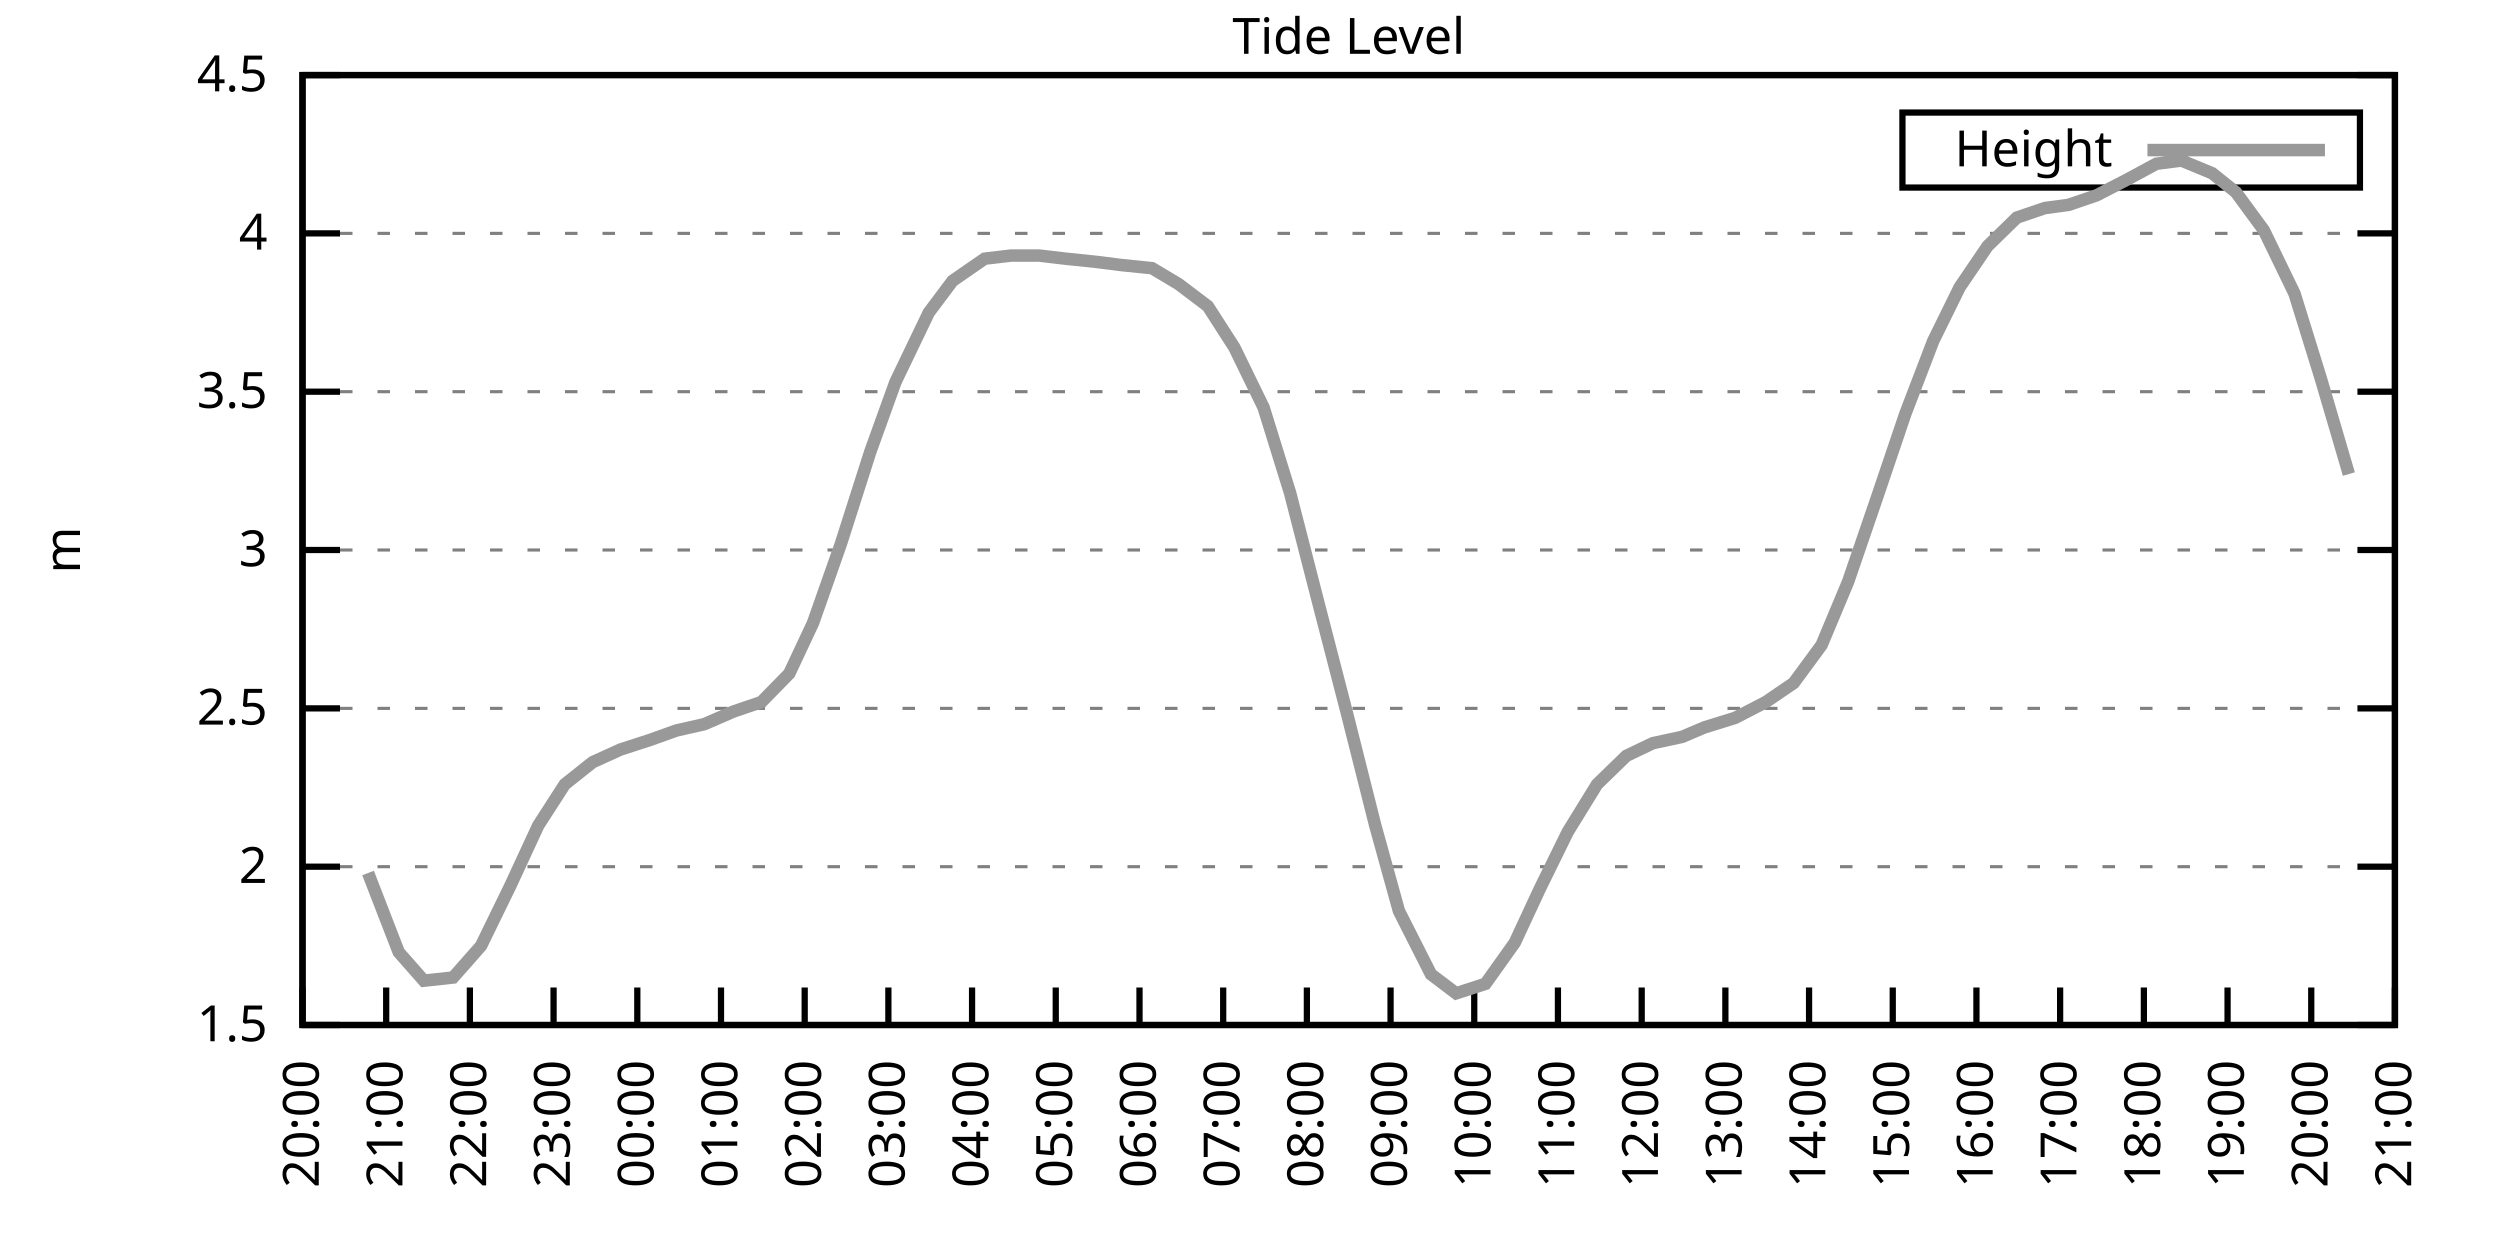
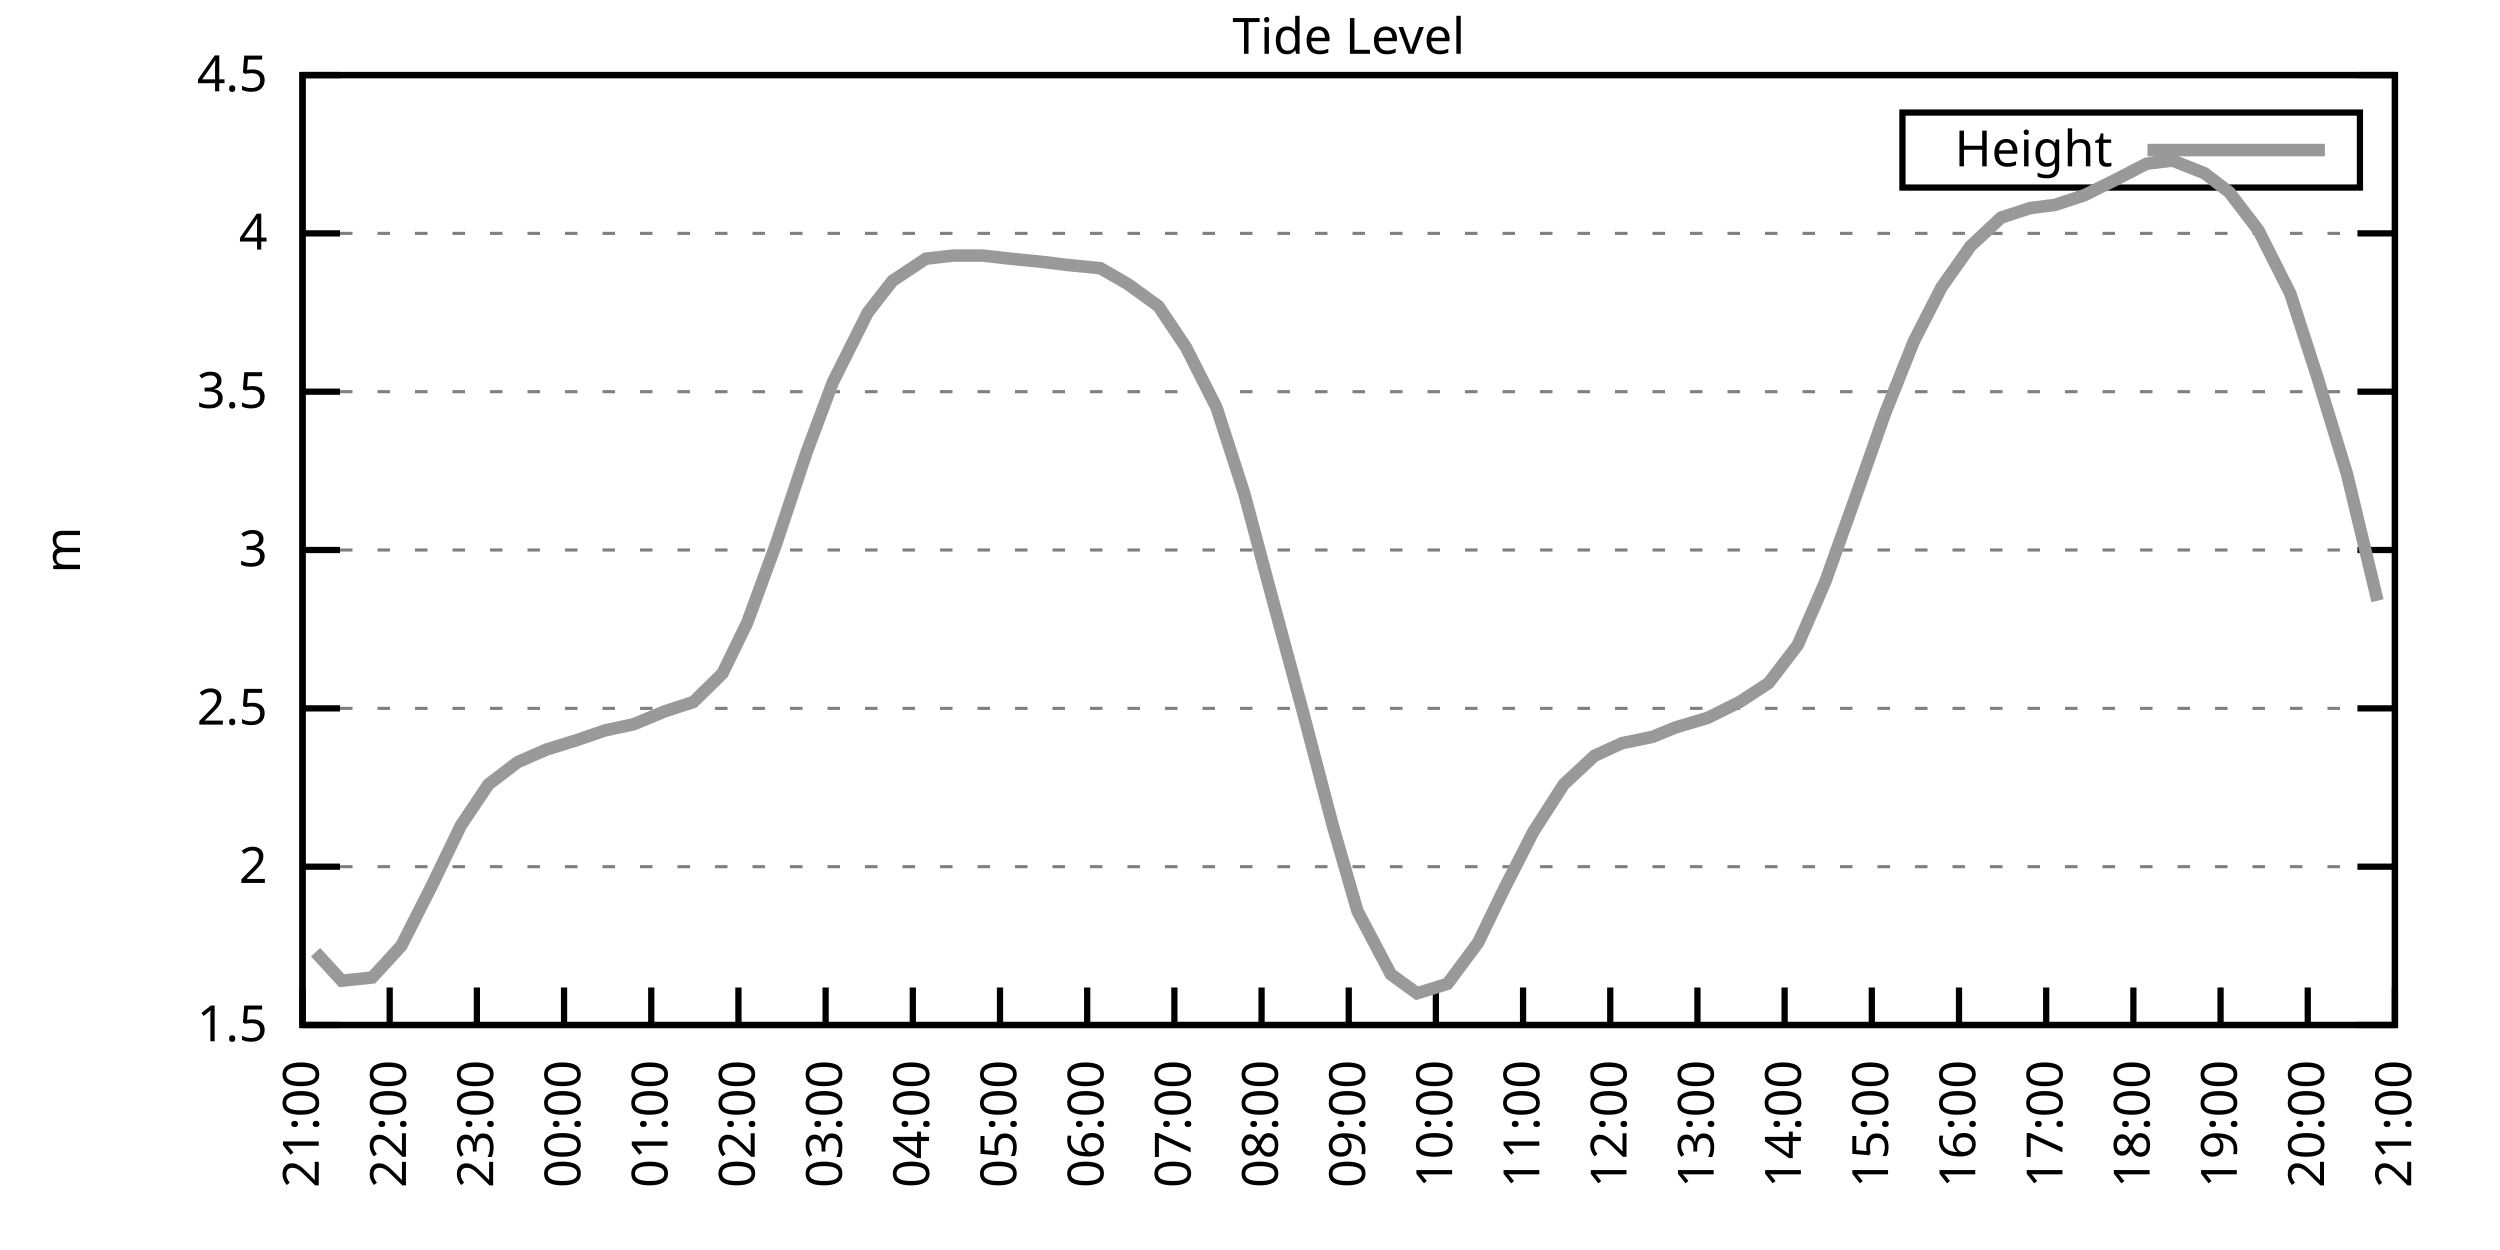
<svg xmlns="http://www.w3.org/2000/svg" xmlns:xlink="http://www.w3.org/1999/xlink" width="400" height="200" viewBox="0 0 400 200">
  <g id="gnuplot_canvas">
    <rect x="0" y="0" width="400" height="200" fill="none" />
    <defs>
      <circle id="gpDot" r="0.5" stroke-width="0.5" stroke="currentColor" />
      <path id="gpPt0" stroke-width="0.333" stroke="currentColor" d="M-1,0 h2 M0,-1 v2" />
      <path id="gpPt1" stroke-width="0.333" stroke="currentColor" d="M-1,-1 L1,1 M1,-1 L-1,1" />
      <path id="gpPt2" stroke-width="0.333" stroke="currentColor" d="M-1,0 L1,0 M0,-1 L0,1 M-1,-1 L1,1 M-1,1 L1,-1" />
      <rect id="gpPt3" stroke-width="0.333" stroke="currentColor" x="-1" y="-1" width="2" height="2" />
      <rect id="gpPt4" stroke-width="0.333" stroke="currentColor" fill="currentColor" x="-1" y="-1" width="2" height="2" />
      <circle id="gpPt5" stroke-width="0.333" stroke="currentColor" cx="0" cy="0" r="1" />
      <use xlink:href="#gpPt5" id="gpPt6" fill="currentColor" stroke="none" />
      <path id="gpPt7" stroke-width="0.333" stroke="currentColor" d="M0,-1.33 L-1.33,0.67 L1.33,0.67 z" />
      <use xlink:href="#gpPt7" id="gpPt8" fill="currentColor" stroke="none" />
      <use xlink:href="#gpPt7" id="gpPt9" stroke="currentColor" transform="rotate(180)" />
      <use xlink:href="#gpPt9" id="gpPt10" fill="currentColor" stroke="none" />
      <use xlink:href="#gpPt3" id="gpPt11" stroke="currentColor" transform="rotate(45)" />
      <use xlink:href="#gpPt11" id="gpPt12" fill="currentColor" stroke="none" />
      <path id="gpPt13" stroke-width="0.333" stroke="currentColor" d="M0,1.330 L1.265,0.411 L0.782,-1.067 L-0.782,-1.076 L-1.265,0.411 z" />
      <use xlink:href="#gpPt13" id="gpPt14" fill="currentColor" stroke="none" />
      <filter id="textbox" filterUnits="objectBoundingBox" x="0" y="0" height="1" width="1">
        <feFlood flood-color="white" flood-opacity="1" result="bgnd" />
        <feComposite in="SourceGraphic" in2="bgnd" operator="atop" />
      </filter>
      <filter id="greybox" filterUnits="objectBoundingBox" x="0" y="0" height="1" width="1">
        <feFlood flood-color="lightgrey" flood-opacity="1" result="grey" />
        <feComposite in="SourceGraphic" in2="grey" operator="atop" />
      </filter>
    </defs>
    <g fill="none" color="white" stroke="currentColor" stroke-width="1.00" stroke-linecap="butt" stroke-linejoin="miter">
</g>
    <g fill="none" color="black" stroke="currentColor" stroke-width="1.00" stroke-linecap="butt" stroke-linejoin="miter">
      <g stroke="none" shape-rendering="crispEdges">
        <polygon fill="rgb(255, 255, 255)" points="48.40,164.00 383.18,164.00 383.18,12.02 48.40,12.02 " />
      </g>
    </g>
    <g fill="none" color="black" stroke="currentColor" stroke-width="1.00" stroke-linecap="butt" stroke-linejoin="miter">
</g>
    <g fill="none" color="black" stroke="black" stroke-width="0.50" stroke-linecap="butt" stroke-linejoin="miter">
</g>
    <g fill="none" color="gray" stroke="currentColor" stroke-width="0.50" stroke-linecap="butt" stroke-linejoin="miter">
      <path stroke="gray" stroke-dasharray="2,4" class="gridline" d="M48.40,164.00 L383.19,164.00  " />
    </g>
    <g fill="none" color="gray" stroke="gray" stroke-width="1.00" stroke-linecap="butt" stroke-linejoin="miter">
</g>
    <g fill="none" color="black" stroke="currentColor" stroke-width="1.00" stroke-linecap="butt" stroke-linejoin="miter">
      <path stroke="black" d="M48.40,164.00 L54.40,164.00 M383.19,164.00 L377.19,164.00  " />
      <g transform="translate(42.80,166.60)" stroke="none" fill="black" font-family="Sans" font-size="8.00" text-anchor="end">
        <text>
          <tspan font-family="Sans"> 1.5</tspan>
        </text>
      </g>
    </g>
    <g fill="none" color="black" stroke="currentColor" stroke-width="1.00" stroke-linecap="butt" stroke-linejoin="miter">
</g>
    <g fill="none" color="black" stroke="black" stroke-width="0.50" stroke-linecap="butt" stroke-linejoin="miter">
</g>
    <g fill="none" color="gray" stroke="currentColor" stroke-width="0.50" stroke-linecap="butt" stroke-linejoin="miter">
      <path stroke="gray" stroke-dasharray="2,4" class="gridline" d="M48.40,138.67 L383.19,138.67  " />
    </g>
    <g fill="none" color="gray" stroke="gray" stroke-width="1.00" stroke-linecap="butt" stroke-linejoin="miter">
</g>
    <g fill="none" color="black" stroke="currentColor" stroke-width="1.00" stroke-linecap="butt" stroke-linejoin="miter">
      <path stroke="black" d="M48.40,138.67 L54.40,138.67 M383.19,138.67 L377.19,138.67  " />
      <g transform="translate(42.80,141.27)" stroke="none" fill="black" font-family="Sans" font-size="8.00" text-anchor="end">
        <text>
          <tspan font-family="Sans"> 2</tspan>
        </text>
      </g>
    </g>
    <g fill="none" color="black" stroke="currentColor" stroke-width="1.00" stroke-linecap="butt" stroke-linejoin="miter">
</g>
    <g fill="none" color="black" stroke="black" stroke-width="0.50" stroke-linecap="butt" stroke-linejoin="miter">
</g>
    <g fill="none" color="gray" stroke="currentColor" stroke-width="0.50" stroke-linecap="butt" stroke-linejoin="miter">
      <path stroke="gray" stroke-dasharray="2,4" class="gridline" d="M48.40,113.34 L383.19,113.34  " />
    </g>
    <g fill="none" color="gray" stroke="gray" stroke-width="1.00" stroke-linecap="butt" stroke-linejoin="miter">
</g>
    <g fill="none" color="black" stroke="currentColor" stroke-width="1.00" stroke-linecap="butt" stroke-linejoin="miter">
      <path stroke="black" d="M48.40,113.34 L54.40,113.34 M383.19,113.34 L377.19,113.34  " />
      <g transform="translate(42.80,115.94)" stroke="none" fill="black" font-family="Sans" font-size="8.00" text-anchor="end">
        <text>
          <tspan font-family="Sans"> 2.5</tspan>
        </text>
      </g>
    </g>
    <g fill="none" color="black" stroke="currentColor" stroke-width="1.00" stroke-linecap="butt" stroke-linejoin="miter">
</g>
    <g fill="none" color="black" stroke="black" stroke-width="0.50" stroke-linecap="butt" stroke-linejoin="miter">
</g>
    <g fill="none" color="gray" stroke="currentColor" stroke-width="0.50" stroke-linecap="butt" stroke-linejoin="miter">
      <path stroke="gray" stroke-dasharray="2,4" class="gridline" d="M48.40,88.00 L383.19,88.00  " />
    </g>
    <g fill="none" color="gray" stroke="gray" stroke-width="1.00" stroke-linecap="butt" stroke-linejoin="miter">
</g>
    <g fill="none" color="black" stroke="currentColor" stroke-width="1.00" stroke-linecap="butt" stroke-linejoin="miter">
      <path stroke="black" d="M48.40,88.00 L54.40,88.00 M383.19,88.00 L377.19,88.00  " />
      <g transform="translate(42.80,90.60)" stroke="none" fill="black" font-family="Sans" font-size="8.00" text-anchor="end">
        <text>
          <tspan font-family="Sans"> 3</tspan>
        </text>
      </g>
    </g>
    <g fill="none" color="black" stroke="currentColor" stroke-width="1.00" stroke-linecap="butt" stroke-linejoin="miter">
</g>
    <g fill="none" color="black" stroke="black" stroke-width="0.50" stroke-linecap="butt" stroke-linejoin="miter">
</g>
    <g fill="none" color="gray" stroke="currentColor" stroke-width="0.50" stroke-linecap="butt" stroke-linejoin="miter">
      <path stroke="gray" stroke-dasharray="2,4" class="gridline" d="M48.40,62.67 L383.19,62.67  " />
    </g>
    <g fill="none" color="gray" stroke="gray" stroke-width="1.00" stroke-linecap="butt" stroke-linejoin="miter">
</g>
    <g fill="none" color="black" stroke="currentColor" stroke-width="1.00" stroke-linecap="butt" stroke-linejoin="miter">
      <path stroke="black" d="M48.40,62.67 L54.40,62.67 M383.19,62.67 L377.19,62.67  " />
      <g transform="translate(42.80,65.27)" stroke="none" fill="black" font-family="Sans" font-size="8.00" text-anchor="end">
        <text>
          <tspan font-family="Sans"> 3.5</tspan>
        </text>
      </g>
    </g>
    <g fill="none" color="black" stroke="currentColor" stroke-width="1.00" stroke-linecap="butt" stroke-linejoin="miter">
</g>
    <g fill="none" color="black" stroke="black" stroke-width="0.50" stroke-linecap="butt" stroke-linejoin="miter">
</g>
    <g fill="none" color="gray" stroke="currentColor" stroke-width="0.50" stroke-linecap="butt" stroke-linejoin="miter">
      <path stroke="gray" stroke-dasharray="2,4" class="gridline" d="M48.40,37.34 L383.19,37.34  " />
    </g>
    <g fill="none" color="gray" stroke="gray" stroke-width="1.00" stroke-linecap="butt" stroke-linejoin="miter">
</g>
    <g fill="none" color="black" stroke="currentColor" stroke-width="1.00" stroke-linecap="butt" stroke-linejoin="miter">
      <path stroke="black" d="M48.40,37.34 L54.40,37.34 M383.19,37.34 L377.19,37.34  " />
      <g transform="translate(42.80,39.94)" stroke="none" fill="black" font-family="Sans" font-size="8.00" text-anchor="end">
        <text>
          <tspan font-family="Sans"> 4</tspan>
        </text>
      </g>
    </g>
    <g fill="none" color="black" stroke="currentColor" stroke-width="1.00" stroke-linecap="butt" stroke-linejoin="miter">
</g>
    <g fill="none" color="black" stroke="black" stroke-width="0.50" stroke-linecap="butt" stroke-linejoin="miter">
</g>
    <g fill="none" color="gray" stroke="currentColor" stroke-width="0.50" stroke-linecap="butt" stroke-linejoin="miter">
      <path stroke="gray" stroke-dasharray="2,4" class="gridline" d="M48.40,12.01 L383.19,12.01  " />
    </g>
    <g fill="none" color="gray" stroke="gray" stroke-width="1.00" stroke-linecap="butt" stroke-linejoin="miter">
</g>
    <g fill="none" color="black" stroke="currentColor" stroke-width="1.00" stroke-linecap="butt" stroke-linejoin="miter">
      <path stroke="black" d="M48.40,12.01 L54.40,12.01 M383.19,12.01 L377.19,12.01  " />
      <g transform="translate(42.80,14.61)" stroke="none" fill="black" font-family="Sans" font-size="8.00" text-anchor="end">
        <text>
          <tspan font-family="Sans"> 4.5</tspan>
        </text>
      </g>
    </g>
    <g fill="none" color="black" stroke="currentColor" stroke-width="1.00" stroke-linecap="butt" stroke-linejoin="miter">
      <path stroke="black" d="M48.40,164.00 L48.40,158.00  " />
      <g transform="translate(51.00,169.60) rotate(270.00)" stroke="none" fill="black" font-family="Sans" font-size="8.00" text-anchor="end">
        <text>
-           <tspan font-family="Sans">20:00</tspan>
-         </text>
-       </g>
-     </g>
-     <g fill="none" color="black" stroke="currentColor" stroke-width="1.00" stroke-linecap="butt" stroke-linejoin="miter">
-       <path stroke="black" d="M61.79,164.00 L61.79,158.00  " />
-       <g transform="translate(64.39,169.60) rotate(270.00)" stroke="none" fill="black" font-family="Sans" font-size="8.00" text-anchor="end">
-         <text>
          <tspan font-family="Sans">21:00</tspan>
        </text>
      </g>
    </g>
    <g fill="none" color="black" stroke="currentColor" stroke-width="1.00" stroke-linecap="butt" stroke-linejoin="miter">
-       <path stroke="black" d="M75.18,164.00 L75.18,158.00  " />
-       <g transform="translate(77.78,169.60) rotate(270.00)" stroke="none" fill="black" font-family="Sans" font-size="8.00" text-anchor="end">
+       <path stroke="black" d="M62.35,164.00 L62.35,158.00  " />
+       <g transform="translate(64.95,169.60) rotate(270.00)" stroke="none" fill="black" font-family="Sans" font-size="8.00" text-anchor="end">
        <text>
          <tspan font-family="Sans">22:00</tspan>
        </text>
      </g>
    </g>
    <g fill="none" color="black" stroke="currentColor" stroke-width="1.00" stroke-linecap="butt" stroke-linejoin="miter">
-       <path stroke="black" d="M88.57,164.00 L88.57,158.00  " />
-       <g transform="translate(91.17,169.60) rotate(270.00)" stroke="none" fill="black" font-family="Sans" font-size="8.00" text-anchor="end">
+       <path stroke="black" d="M76.30,164.00 L76.30,158.00  " />
+       <g transform="translate(78.90,169.60) rotate(270.00)" stroke="none" fill="black" font-family="Sans" font-size="8.00" text-anchor="end">
        <text>
          <tspan font-family="Sans">23:00</tspan>
        </text>
      </g>
    </g>
    <g fill="none" color="black" stroke="currentColor" stroke-width="1.00" stroke-linecap="butt" stroke-linejoin="miter">
-       <path stroke="black" d="M101.97,164.00 L101.97,158.00  " />
-       <g transform="translate(104.57,169.60) rotate(270.00)" stroke="none" fill="black" font-family="Sans" font-size="8.00" text-anchor="end">
+       <path stroke="black" d="M90.25,164.00 L90.25,158.00  " />
+       <g transform="translate(92.85,169.60) rotate(270.00)" stroke="none" fill="black" font-family="Sans" font-size="8.00" text-anchor="end">
        <text>
          <tspan font-family="Sans">00:00</tspan>
        </text>
      </g>
    </g>
    <g fill="none" color="black" stroke="currentColor" stroke-width="1.00" stroke-linecap="butt" stroke-linejoin="miter">
-       <path stroke="black" d="M115.36,164.00 L115.36,158.00  " />
-       <g transform="translate(117.96,169.60) rotate(270.00)" stroke="none" fill="black" font-family="Sans" font-size="8.00" text-anchor="end">
+       <path stroke="black" d="M104.20,164.00 L104.20,158.00  " />
+       <g transform="translate(106.80,169.60) rotate(270.00)" stroke="none" fill="black" font-family="Sans" font-size="8.00" text-anchor="end">
        <text>
          <tspan font-family="Sans">01:00</tspan>
        </text>
      </g>
    </g>
    <g fill="none" color="black" stroke="currentColor" stroke-width="1.00" stroke-linecap="butt" stroke-linejoin="miter">
-       <path stroke="black" d="M128.75,164.00 L128.75,158.00  " />
-       <g transform="translate(131.35,169.60) rotate(270.00)" stroke="none" fill="black" font-family="Sans" font-size="8.00" text-anchor="end">
+       <path stroke="black" d="M118.15,164.00 L118.15,158.00  " />
+       <g transform="translate(120.75,169.60) rotate(270.00)" stroke="none" fill="black" font-family="Sans" font-size="8.00" text-anchor="end">
        <text>
          <tspan font-family="Sans">02:00</tspan>
        </text>
      </g>
    </g>
    <g fill="none" color="black" stroke="currentColor" stroke-width="1.00" stroke-linecap="butt" stroke-linejoin="miter">
-       <path stroke="black" d="M142.14,164.00 L142.14,158.00  " />
-       <g transform="translate(144.74,169.60) rotate(270.00)" stroke="none" fill="black" font-family="Sans" font-size="8.00" text-anchor="end">
+       <path stroke="black" d="M132.10,164.00 L132.10,158.00  " />
+       <g transform="translate(134.70,169.60) rotate(270.00)" stroke="none" fill="black" font-family="Sans" font-size="8.00" text-anchor="end">
        <text>
          <tspan font-family="Sans">03:00</tspan>
        </text>
      </g>
    </g>
    <g fill="none" color="black" stroke="currentColor" stroke-width="1.00" stroke-linecap="butt" stroke-linejoin="miter">
-       <path stroke="black" d="M155.53,164.00 L155.53,158.00  " />
-       <g transform="translate(158.13,169.60) rotate(270.00)" stroke="none" fill="black" font-family="Sans" font-size="8.00" text-anchor="end">
+       <path stroke="black" d="M146.05,164.00 L146.05,158.00  " />
+       <g transform="translate(148.65,169.60) rotate(270.00)" stroke="none" fill="black" font-family="Sans" font-size="8.00" text-anchor="end">
        <text>
          <tspan font-family="Sans">04:00</tspan>
        </text>
      </g>
    </g>
    <g fill="none" color="black" stroke="currentColor" stroke-width="1.00" stroke-linecap="butt" stroke-linejoin="miter">
-       <path stroke="black" d="M168.92,164.00 L168.92,158.00  " />
-       <g transform="translate(171.52,169.60) rotate(270.00)" stroke="none" fill="black" font-family="Sans" font-size="8.00" text-anchor="end">
+       <path stroke="black" d="M160.00,164.00 L160.00,158.00  " />
+       <g transform="translate(162.60,169.60) rotate(270.00)" stroke="none" fill="black" font-family="Sans" font-size="8.00" text-anchor="end">
        <text>
          <tspan font-family="Sans">05:00</tspan>
        </text>
      </g>
    </g>
    <g fill="none" color="black" stroke="currentColor" stroke-width="1.00" stroke-linecap="butt" stroke-linejoin="miter">
-       <path stroke="black" d="M182.32,164.00 L182.32,158.00  " />
-       <g transform="translate(184.92,169.60) rotate(270.00)" stroke="none" fill="black" font-family="Sans" font-size="8.00" text-anchor="end">
+       <path stroke="black" d="M173.95,164.00 L173.95,158.00  " />
+       <g transform="translate(176.55,169.60) rotate(270.00)" stroke="none" fill="black" font-family="Sans" font-size="8.00" text-anchor="end">
        <text>
          <tspan font-family="Sans">06:00</tspan>
        </text>
      </g>
    </g>
    <g fill="none" color="black" stroke="currentColor" stroke-width="1.00" stroke-linecap="butt" stroke-linejoin="miter">
-       <path stroke="black" d="M195.71,164.00 L195.71,158.00  " />
-       <g transform="translate(198.31,169.60) rotate(270.00)" stroke="none" fill="black" font-family="Sans" font-size="8.00" text-anchor="end">
+       <path stroke="black" d="M187.90,164.00 L187.90,158.00  " />
+       <g transform="translate(190.50,169.60) rotate(270.00)" stroke="none" fill="black" font-family="Sans" font-size="8.00" text-anchor="end">
        <text>
          <tspan font-family="Sans">07:00</tspan>
        </text>
      </g>
    </g>
    <g fill="none" color="black" stroke="currentColor" stroke-width="1.00" stroke-linecap="butt" stroke-linejoin="miter">
-       <path stroke="black" d="M209.10,164.00 L209.10,158.00  " />
-       <g transform="translate(211.70,169.60) rotate(270.00)" stroke="none" fill="black" font-family="Sans" font-size="8.00" text-anchor="end">
+       <path stroke="black" d="M201.85,164.00 L201.85,158.00  " />
+       <g transform="translate(204.45,169.60) rotate(270.00)" stroke="none" fill="black" font-family="Sans" font-size="8.00" text-anchor="end">
        <text>
          <tspan font-family="Sans">08:00</tspan>
        </text>
      </g>
    </g>
    <g fill="none" color="black" stroke="currentColor" stroke-width="1.00" stroke-linecap="butt" stroke-linejoin="miter">
-       <path stroke="black" d="M222.49,164.00 L222.49,158.00  " />
-       <g transform="translate(225.09,169.60) rotate(270.00)" stroke="none" fill="black" font-family="Sans" font-size="8.00" text-anchor="end">
+       <path stroke="black" d="M215.80,164.00 L215.80,158.00  " />
+       <g transform="translate(218.40,169.60) rotate(270.00)" stroke="none" fill="black" font-family="Sans" font-size="8.00" text-anchor="end">
        <text>
          <tspan font-family="Sans">09:00</tspan>
        </text>
      </g>
    </g>
    <g fill="none" color="black" stroke="currentColor" stroke-width="1.00" stroke-linecap="butt" stroke-linejoin="miter">
-       <path stroke="black" d="M235.88,164.00 L235.88,158.00  " />
-       <g transform="translate(238.48,169.60) rotate(270.00)" stroke="none" fill="black" font-family="Sans" font-size="8.00" text-anchor="end">
+       <path stroke="black" d="M229.74,164.00 L229.74,158.00  " />
+       <g transform="translate(232.34,169.60) rotate(270.00)" stroke="none" fill="black" font-family="Sans" font-size="8.00" text-anchor="end">
        <text>
          <tspan font-family="Sans">10:00</tspan>
        </text>
      </g>
    </g>
    <g fill="none" color="black" stroke="currentColor" stroke-width="1.00" stroke-linecap="butt" stroke-linejoin="miter">
-       <path stroke="black" d="M249.27,164.00 L249.27,158.00  " />
-       <g transform="translate(251.87,169.60) rotate(270.00)" stroke="none" fill="black" font-family="Sans" font-size="8.00" text-anchor="end">
+       <path stroke="black" d="M243.69,164.00 L243.69,158.00  " />
+       <g transform="translate(246.29,169.60) rotate(270.00)" stroke="none" fill="black" font-family="Sans" font-size="8.00" text-anchor="end">
        <text>
          <tspan font-family="Sans">11:00</tspan>
        </text>
      </g>
    </g>
    <g fill="none" color="black" stroke="currentColor" stroke-width="1.00" stroke-linecap="butt" stroke-linejoin="miter">
-       <path stroke="black" d="M262.67,164.00 L262.67,158.00  " />
-       <g transform="translate(265.27,169.60) rotate(270.00)" stroke="none" fill="black" font-family="Sans" font-size="8.00" text-anchor="end">
+       <path stroke="black" d="M257.64,164.00 L257.64,158.00  " />
+       <g transform="translate(260.24,169.60) rotate(270.00)" stroke="none" fill="black" font-family="Sans" font-size="8.00" text-anchor="end">
        <text>
          <tspan font-family="Sans">12:00</tspan>
        </text>
      </g>
    </g>
    <g fill="none" color="black" stroke="currentColor" stroke-width="1.00" stroke-linecap="butt" stroke-linejoin="miter">
-       <path stroke="black" d="M276.06,164.00 L276.06,158.00  " />
-       <g transform="translate(278.66,169.60) rotate(270.00)" stroke="none" fill="black" font-family="Sans" font-size="8.00" text-anchor="end">
+       <path stroke="black" d="M271.59,164.00 L271.59,158.00  " />
+       <g transform="translate(274.19,169.60) rotate(270.00)" stroke="none" fill="black" font-family="Sans" font-size="8.00" text-anchor="end">
        <text>
          <tspan font-family="Sans">13:00</tspan>
        </text>
      </g>
    </g>
    <g fill="none" color="black" stroke="currentColor" stroke-width="1.00" stroke-linecap="butt" stroke-linejoin="miter">
-       <path stroke="black" d="M289.45,164.00 L289.45,158.00  " />
-       <g transform="translate(292.05,169.60) rotate(270.00)" stroke="none" fill="black" font-family="Sans" font-size="8.00" text-anchor="end">
+       <path stroke="black" d="M285.54,164.00 L285.54,158.00  " />
+       <g transform="translate(288.14,169.60) rotate(270.00)" stroke="none" fill="black" font-family="Sans" font-size="8.00" text-anchor="end">
        <text>
          <tspan font-family="Sans">14:00</tspan>
        </text>
      </g>
    </g>
    <g fill="none" color="black" stroke="currentColor" stroke-width="1.00" stroke-linecap="butt" stroke-linejoin="miter">
-       <path stroke="black" d="M302.84,164.00 L302.84,158.00  " />
-       <g transform="translate(305.44,169.60) rotate(270.00)" stroke="none" fill="black" font-family="Sans" font-size="8.00" text-anchor="end">
+       <path stroke="black" d="M299.49,164.00 L299.49,158.00  " />
+       <g transform="translate(302.09,169.60) rotate(270.00)" stroke="none" fill="black" font-family="Sans" font-size="8.00" text-anchor="end">
        <text>
          <tspan font-family="Sans">15:00</tspan>
        </text>
      </g>
    </g>
    <g fill="none" color="black" stroke="currentColor" stroke-width="1.00" stroke-linecap="butt" stroke-linejoin="miter">
-       <path stroke="black" d="M316.23,164.00 L316.23,158.00  " />
-       <g transform="translate(318.83,169.60) rotate(270.00)" stroke="none" fill="black" font-family="Sans" font-size="8.00" text-anchor="end">
+       <path stroke="black" d="M313.44,164.00 L313.44,158.00  " />
+       <g transform="translate(316.04,169.60) rotate(270.00)" stroke="none" fill="black" font-family="Sans" font-size="8.00" text-anchor="end">
        <text>
          <tspan font-family="Sans">16:00</tspan>
        </text>
      </g>
    </g>
    <g fill="none" color="black" stroke="currentColor" stroke-width="1.00" stroke-linecap="butt" stroke-linejoin="miter">
-       <path stroke="black" d="M329.62,164.00 L329.62,158.00  " />
-       <g transform="translate(332.22,169.60) rotate(270.00)" stroke="none" fill="black" font-family="Sans" font-size="8.00" text-anchor="end">
+       <path stroke="black" d="M327.39,164.00 L327.39,158.00  " />
+       <g transform="translate(329.99,169.60) rotate(270.00)" stroke="none" fill="black" font-family="Sans" font-size="8.00" text-anchor="end">
        <text>
          <tspan font-family="Sans">17:00</tspan>
        </text>
      </g>
    </g>
    <g fill="none" color="black" stroke="currentColor" stroke-width="1.00" stroke-linecap="butt" stroke-linejoin="miter">
-       <path stroke="black" d="M343.02,164.00 L343.02,158.00  " />
-       <g transform="translate(345.62,169.60) rotate(270.00)" stroke="none" fill="black" font-family="Sans" font-size="8.00" text-anchor="end">
+       <path stroke="black" d="M341.34,164.00 L341.34,158.00  " />
+       <g transform="translate(343.94,169.60) rotate(270.00)" stroke="none" fill="black" font-family="Sans" font-size="8.00" text-anchor="end">
        <text>
          <tspan font-family="Sans">18:00</tspan>
        </text>
      </g>
    </g>
    <g fill="none" color="black" stroke="currentColor" stroke-width="1.00" stroke-linecap="butt" stroke-linejoin="miter">
-       <path stroke="black" d="M356.41,164.00 L356.41,158.00  " />
-       <g transform="translate(359.01,169.60) rotate(270.00)" stroke="none" fill="black" font-family="Sans" font-size="8.00" text-anchor="end">
+       <path stroke="black" d="M355.29,164.00 L355.29,158.00  " />
+       <g transform="translate(357.89,169.60) rotate(270.00)" stroke="none" fill="black" font-family="Sans" font-size="8.00" text-anchor="end">
        <text>
          <tspan font-family="Sans">19:00</tspan>
        </text>
      </g>
    </g>
    <g fill="none" color="black" stroke="currentColor" stroke-width="1.00" stroke-linecap="butt" stroke-linejoin="miter">
-       <path stroke="black" d="M369.80,164.00 L369.80,158.00  " />
-       <g transform="translate(372.40,169.60) rotate(270.00)" stroke="none" fill="black" font-family="Sans" font-size="8.00" text-anchor="end">
+       <path stroke="black" d="M369.24,164.00 L369.24,158.00  " />
+       <g transform="translate(371.84,169.60) rotate(270.00)" stroke="none" fill="black" font-family="Sans" font-size="8.00" text-anchor="end">
        <text>
          <tspan font-family="Sans">20:00</tspan>
        </text>
      </g>
    </g>
    <g fill="none" color="black" stroke="currentColor" stroke-width="1.00" stroke-linecap="butt" stroke-linejoin="miter">
      <path stroke="black" d="M383.19,164.00 L383.19,158.00  " />
      <g transform="translate(385.79,169.60) rotate(270.00)" stroke="none" fill="black" font-family="Sans" font-size="8.00" text-anchor="end">
        <text>
          <tspan font-family="Sans">21:00</tspan>
        </text>
      </g>
    </g>
    <g fill="none" color="black" stroke="currentColor" stroke-width="1.00" stroke-linecap="butt" stroke-linejoin="miter">
</g>
    <g fill="none" color="black" stroke="currentColor" stroke-width="1.00" stroke-linecap="butt" stroke-linejoin="miter">
      <path stroke="black" d="M48.40,12.01 L48.40,164.00 L383.19,164.00 L383.19,12.01 L48.40,12.01 Z  " />
    </g>
    <g fill="none" color="black" stroke="currentColor" stroke-width="1.00" stroke-linecap="butt" stroke-linejoin="miter">
</g>
    <g fill="none" color="black" stroke="currentColor" stroke-width="1.00" stroke-linecap="butt" stroke-linejoin="miter">
      <path stroke="black" d="M304.39,30.01 L304.39,18.01 L377.59,18.01 L377.59,30.01 L304.39,30.01 Z  " />
    </g>
    <g id="Tide_level_plot_1">
      <g fill="none" color="white" stroke="black" stroke-width="2.00" stroke-linecap="butt" stroke-linejoin="miter">
</g>
      <g fill="none" color="black" stroke="currentColor" stroke-width="2.00" stroke-linecap="butt" stroke-linejoin="miter">
        <g transform="translate(337.99,26.61)" stroke="none" fill="black" font-family="Sans" font-size="8.00" text-anchor="end">
          <text>
            <tspan font-family="Sans">Height</tspan>
          </text>
        </g>
      </g>
      <g fill="none" color="black" stroke="currentColor" stroke-width="2.00" stroke-linecap="butt" stroke-linejoin="miter">
-         <path stroke="rgb(153, 153, 153)" d="M343.59,24.01 L371.99,24.01 M58.89,139.68 L63.80,152.35 L67.82,156.91 L72.50,156.40 L76.97,151.33 L81.66,141.71   L86.12,132.08 L90.36,125.50 L94.82,121.95 L99.29,119.92 L103.98,118.40 L108.22,116.88 L112.68,115.87 L117.37,113.84   L121.83,112.32 L126.29,107.76 L130.09,99.66 L134.55,86.99 L139.24,72.30 L143.26,61.15 L148.61,50.01 L152.41,44.94   L157.54,41.39 L161.78,40.89 L166.25,40.89 L170.49,41.39 L175.40,41.90 L179.41,42.41 L184.32,42.91 L188.57,45.45   L193.25,48.99 L197.49,55.58 L202.18,65.21 L206.42,78.89 L211.11,97.12 L215.57,114.35 L220.04,132.08 L223.83,145.76   L228.96,155.89 L232.98,158.93 L237.67,157.41 L242.36,150.83 L246.37,142.21 L250.84,133.10 L255.52,125.50 L260.21,120.94   L264.45,118.91 L269.14,117.90 L272.71,116.38 L277.62,114.86 L282.53,112.32 L286.99,109.28 L291.46,103.20 L295.70,93.07   L300.39,79.39 L304.85,66.22 L309.31,54.57 L313.55,45.95 L318.02,39.37 L322.70,34.81 L327.17,33.29 L330.96,32.78   L335.43,31.26 L340.34,28.73 L345.02,26.20 L349.04,25.69 L353.95,27.72 L357.75,30.76 L362.21,36.84 L367.12,46.97   L371.36,60.65 L375.82,75.85  " />
+         <path stroke="rgb(153, 153, 153)" d="M343.59,24.01 L371.99,24.01 M50.49,152.35 L54.68,156.91 L59.56,156.40 L64.21,151.33 L69.09,141.71 L73.74,132.08   L78.16,125.50 L82.81,121.95 L87.46,119.92 L92.34,118.40 L96.76,116.88 L101.41,115.87 L106.29,113.84 L110.94,112.32   L115.59,107.76 L119.54,99.66 L124.19,86.99 L129.08,72.30 L133.26,61.15 L138.84,50.01 L142.79,44.94 L148.14,41.39   L152.56,40.89 L157.21,40.89 L161.62,41.39 L166.74,41.90 L170.92,42.41 L176.04,42.91 L180.46,45.45 L185.34,48.99   L189.76,55.58 L194.64,65.21 L199.06,78.89 L203.94,97.12 L208.59,114.35 L213.24,132.08 L217.19,145.76 L222.54,155.89   L226.72,158.93 L231.60,157.41 L236.49,150.83 L240.67,142.21 L245.32,133.10 L250.20,125.50 L255.09,120.94 L259.50,118.91   L264.39,117.90 L268.11,116.38 L273.22,114.86 L278.34,112.32 L282.99,109.28 L287.64,103.20 L292.05,93.07 L296.94,79.39   L301.58,66.22 L306.23,54.57 L310.65,45.95 L315.30,39.37 L320.18,34.81 L324.83,33.29 L328.79,32.78 L333.44,31.26   L338.55,28.73 L343.43,26.20 L347.62,25.69 L352.73,27.72 L356.69,30.76 L361.34,36.84 L366.45,46.97 L370.87,60.65   L375.52,75.85 L380.40,96.11  " />
      </g>
    </g>
    <g fill="none" color="black" stroke="currentColor" stroke-width="2.00" stroke-linecap="butt" stroke-linejoin="miter">
</g>
    <g fill="none" color="black" stroke="black" stroke-width="1.00" stroke-linecap="butt" stroke-linejoin="miter">
</g>
    <g fill="none" color="black" stroke="currentColor" stroke-width="1.00" stroke-linecap="butt" stroke-linejoin="miter">
      <path stroke="black" d="M48.40,12.01 L48.40,164.00 L383.19,164.00 L383.19,12.01 L48.40,12.01 Z  " />
      <g transform="translate(12.80,88.01) rotate(270.00)" stroke="none" fill="black" font-family="Sans" font-size="8.00" text-anchor="middle">
        <text>
          <tspan font-family="Sans">m</tspan>
        </text>
      </g>
    </g>
    <g fill="none" color="black" stroke="currentColor" stroke-width="1.00" stroke-linecap="butt" stroke-linejoin="miter">
</g>
    <g fill="none" color="black" stroke="currentColor" stroke-width="1.00" stroke-linecap="butt" stroke-linejoin="miter">
      <g transform="translate(215.79,8.61)" stroke="none" fill="black" font-family="Sans" font-size="8.00" text-anchor="middle">
        <text>
          <tspan font-family="Sans">Tide Level</tspan>
        </text>
      </g>
    </g>
    <g fill="none" color="black" stroke="currentColor" stroke-width="1.00" stroke-linecap="butt" stroke-linejoin="miter">
</g>
  </g>
</svg>
